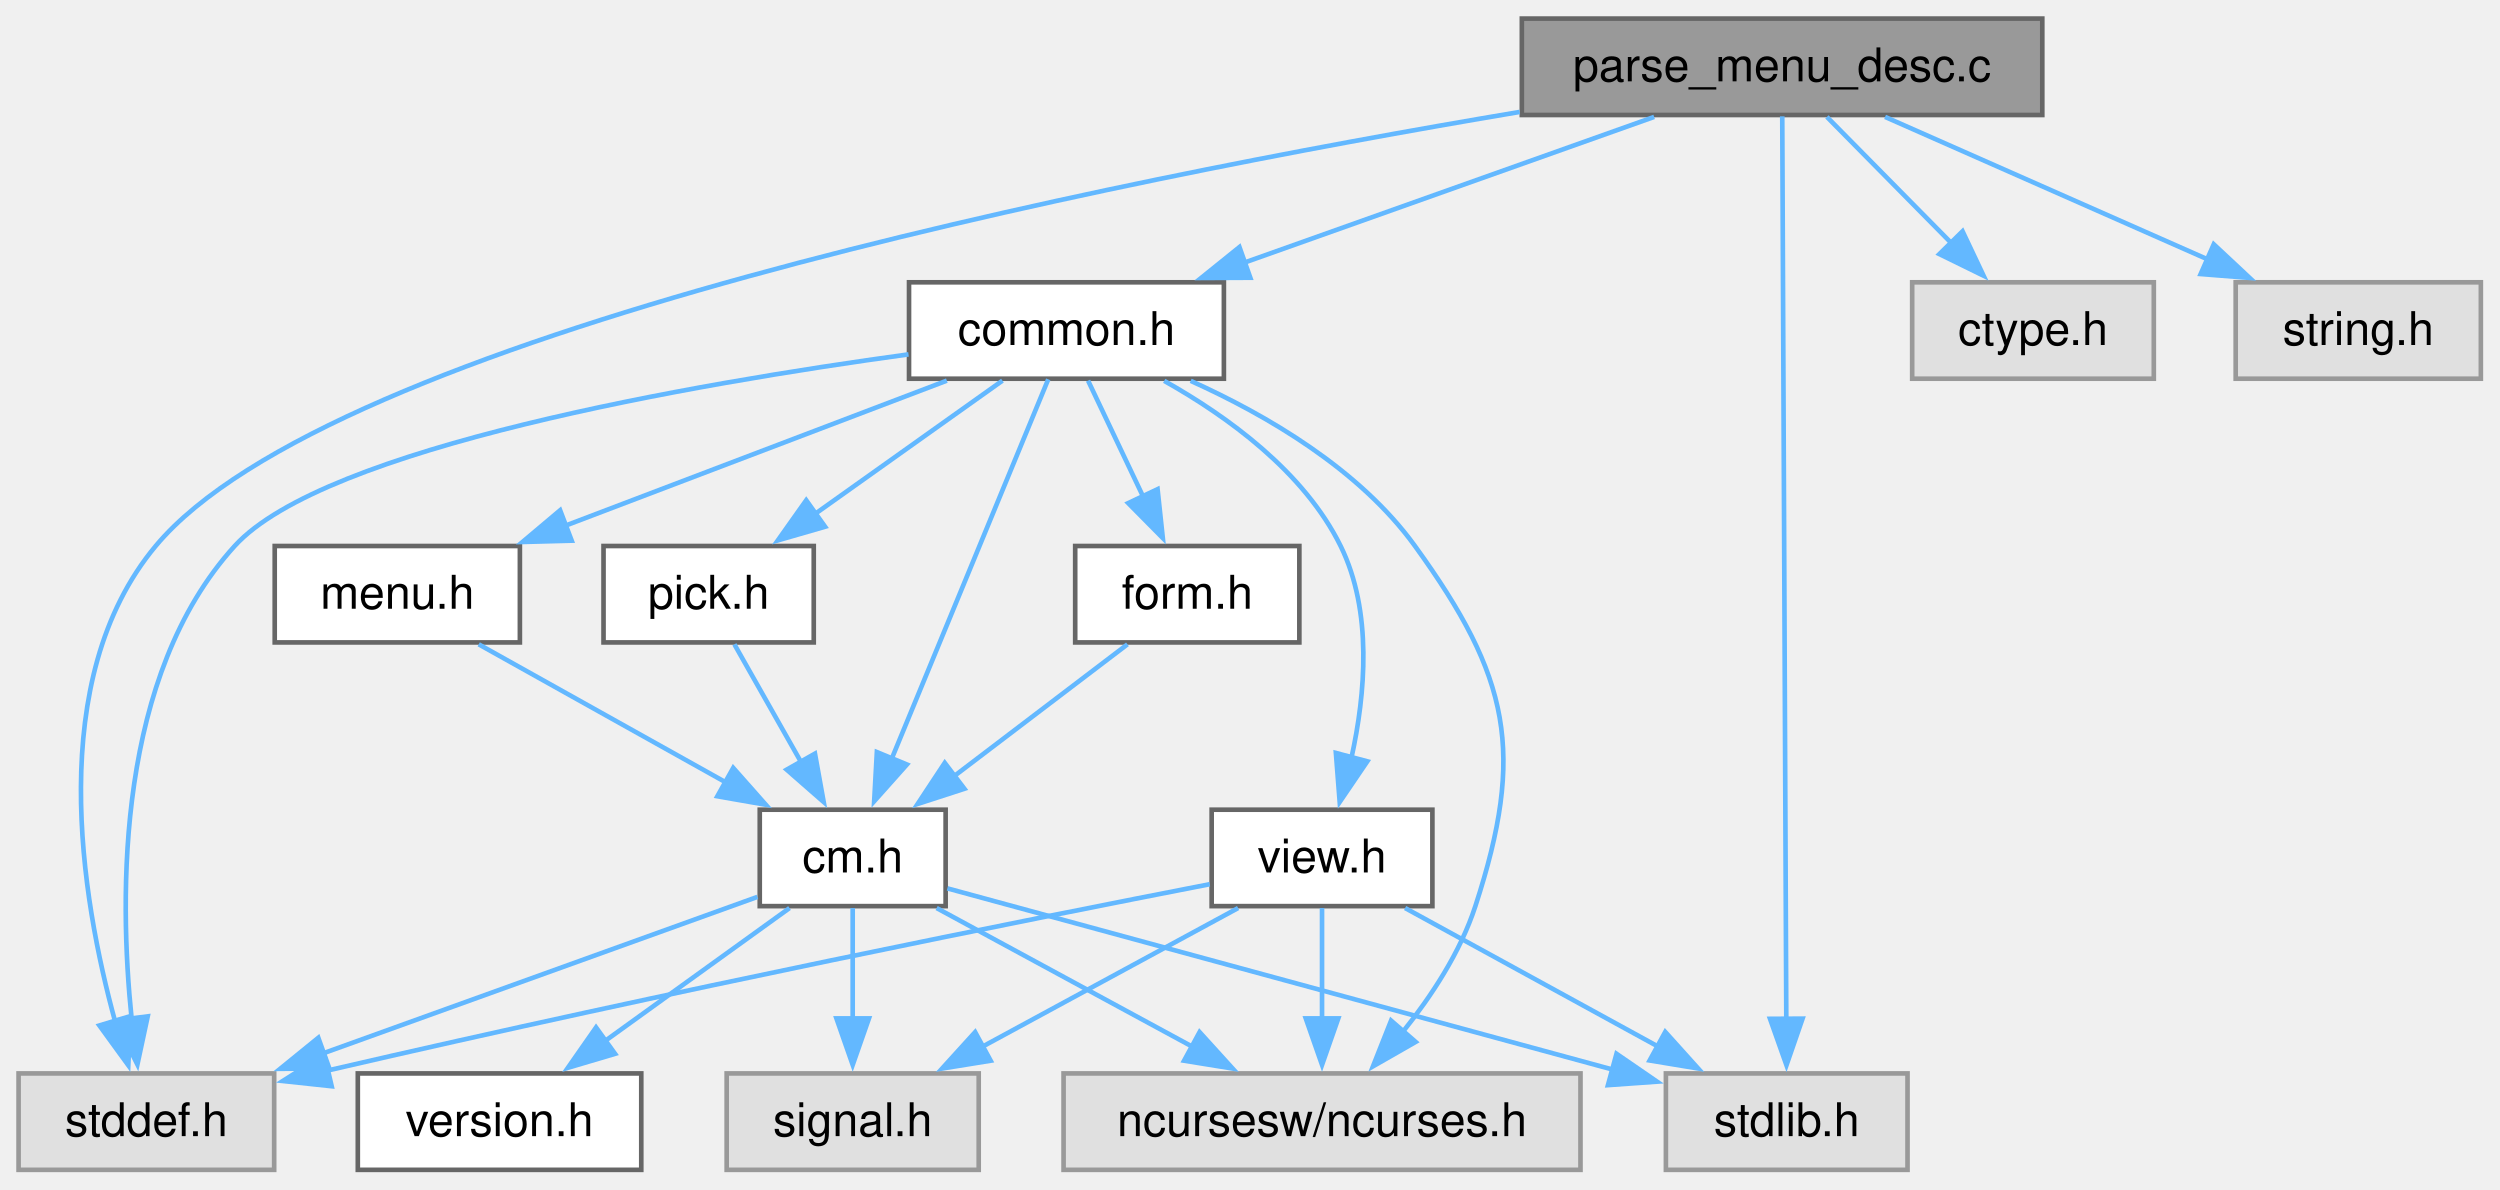
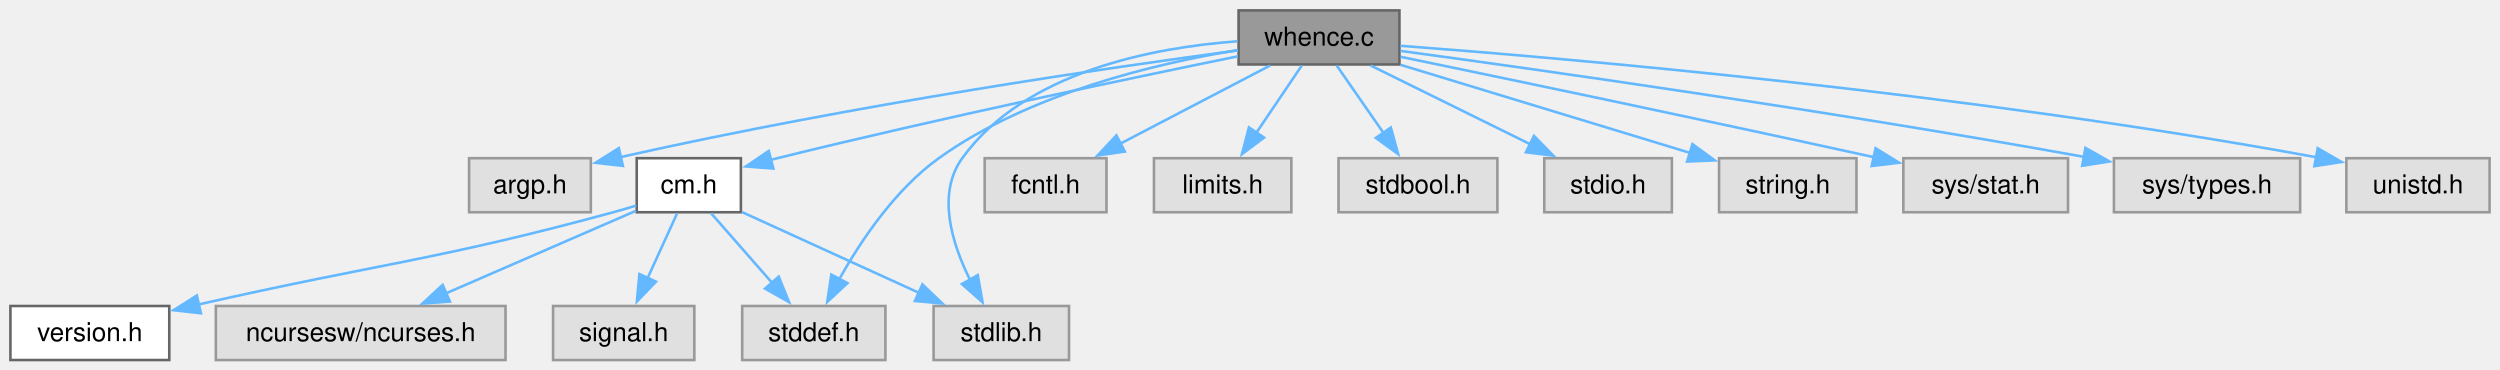
- <svg xmlns="http://www.w3.org/2000/svg" xmlns:xlink="http://www.w3.org/1999/xlink" width="538pt" height="256pt" viewBox="0.00 0.00 538.00 256.00">
-   <g id="graph0" class="graph" transform="scale(1 1) rotate(0) translate(4 251.75)">
+ <svg xmlns="http://www.w3.org/2000/svg" xmlns:xlink="http://www.w3.org/1999/xlink" width="960pt" height="142pt" viewBox="0.00 0.00 960.00 142.00">
+   <g id="graph0" class="graph" transform="scale(1 1) rotate(0) translate(4 138.25)">
    <g id="Node000001" class="node">
      <g id="a_Node000001">
-         <a xlink:title="Parse menu description file and create Menu.">
-           <polygon fill="#999999" stroke="#666666" points="435.5,-247.75 323.5,-247.75 323.5,-227 435.5,-227 435.5,-247.75" />
-           <text xml:space="preserve" text-anchor="middle" x="379.5" y="-234.25" font-family="Helvetica,sans-Serif" font-size="10.00">parse_menu_desc.c</text>
+         <a xlink:title="Find the full path of a file in the directories specified by the.">
+           <polygon fill="#999999" stroke="#666666" points="533.38,-134.25 471.62,-134.25 471.62,-113.5 533.38,-113.5 533.38,-134.25" />
+           <text xml:space="preserve" text-anchor="middle" x="502.5" y="-120.75" font-family="Helvetica,sans-Serif" font-size="10.00">whence.c</text>
        </a>
      </g>
    </g>
    <g id="Node000002" class="node">
      <g id="a_Node000002">
-         <a xlink:href="../../dd/dd8/a00719.html" target="_top" xlink:title="Headder for C-Menu Menu, Form, Pick, and View components.">
-           <polygon fill="white" stroke="#666666" points="259.38,-191 191.62,-191 191.62,-170.25 259.38,-170.25 259.38,-191" />
-           <text xml:space="preserve" text-anchor="middle" x="225.5" y="-177.5" font-family="Helvetica,sans-Serif" font-size="10.00">common.h</text>
+         <a xlink:title=" ">
+           <polygon fill="#e0e0e0" stroke="#999999" points="222.88,-77.5 176.12,-77.5 176.12,-56.75 222.88,-56.75 222.88,-77.5" />
+           <text xml:space="preserve" text-anchor="middle" x="199.5" y="-64" font-family="Helvetica,sans-Serif" font-size="10.00">argp.h</text>
        </a>
      </g>
    </g>
    <g id="edge1_Node000001_Node000002" class="edge">
      <g id="a_edge1_Node000001_Node000002">
        <a xlink:title=" ">
-           <path fill="none" stroke="#63b8ff" d="M351.97,-226.59C327.41,-217.86 291.2,-204.98 263.82,-195.25" />
-           <polygon fill="#63b8ff" stroke="#63b8ff" points="265.07,-191.98 254.48,-191.93 262.73,-198.58 265.07,-191.98" />
+           <path fill="none" stroke="#63b8ff" d="M471.38,-118.89C422.72,-112.4 325.5,-98.38 234.27,-77.93" />
+           <polygon fill="#63b8ff" stroke="#63b8ff" points="235.19,-74.55 224.66,-75.74 233.63,-81.37 235.19,-74.55" />
+         </a>
+       </g>
+     </g>
+     <g id="Node000003" class="node">
+       <g id="a_Node000003">
+         <a xlink:href="../../d8/db9/a00725.html" target="_top" xlink:title="Headder for C-Menu API library, libcm.so.">
+           <polygon fill="white" stroke="#666666" points="280.5,-77.5 240.5,-77.5 240.5,-56.75 280.5,-56.75 280.5,-77.5" />
+           <text xml:space="preserve" text-anchor="middle" x="260.5" y="-64" font-family="Helvetica,sans-Serif" font-size="10.00">cm.h</text>
+         </a>
+       </g>
+     </g>
+     <g id="edge2_Node000001_Node000003" class="edge">
+       <g id="a_edge2_Node000001_Node000003">
+         <a xlink:title=" ">
+           <path fill="none" stroke="#63b8ff" d="M471.37,-116.63C430.59,-108.33 356.94,-92.91 294.5,-77.5 293.68,-77.3 292.84,-77.09 292,-76.87" />
+           <polygon fill="#63b8ff" stroke="#63b8ff" points="292.97,-73.51 282.41,-74.34 291.19,-80.28 292.97,-73.51" />
        </a>
      </g>
    </g>
    <g id="Node000007" class="node">
      <g id="a_Node000007">
        <a xlink:title=" ">
-           <polygon fill="#e0e0e0" stroke="#999999" points="55,-20.75 0,-20.75 0,0 55,0 55,-20.75" />
-           <text xml:space="preserve" text-anchor="middle" x="27.5" y="-7.25" font-family="Helvetica,sans-Serif" font-size="10.00">stddef.h</text>
-         </a>
-       </g>
-     </g>
-     <g id="edge22_Node000001_Node000007" class="edge">
-       <g id="a_edge22_Node000001_Node000007">
-         <a xlink:title=" ">
-           <path fill="none" stroke="#63b8ff" d="M323.04,-227.66C233.98,-212.71 67.1,-179.34 29.5,-134.25 5.57,-105.55 13.45,-58.59 20.81,-31.8" />
-           <polygon fill="#63b8ff" stroke="#63b8ff" points="24.08,-33.09 23.61,-22.5 17.38,-31.07 24.08,-33.09" />
+           <polygon fill="#e0e0e0" stroke="#999999" points="336,-20.75 281,-20.75 281,0 336,0 336,-20.75" />
+           <text xml:space="preserve" text-anchor="middle" x="308.5" y="-7.25" font-family="Helvetica,sans-Serif" font-size="10.00">stddef.h</text>
+         </a>
+       </g>
+     </g>
+     <g id="edge11_Node000001_Node000007" class="edge">
+       <g id="a_edge11_Node000001_Node000007">
+         <a xlink:title=" ">
+           <path fill="none" stroke="#63b8ff" d="M471.16,-119.01C439.72,-113.86 391.12,-102.33 356.5,-77.5 339.78,-65.51 326.6,-45.88 318.31,-31.12" />
+           <polygon fill="#63b8ff" stroke="#63b8ff" points="321.43,-29.53 313.66,-22.32 315.24,-32.8 321.43,-29.53" />
        </a>
      </g>
    </g>
    <g id="Node000008" class="node">
      <g id="a_Node000008">
        <a xlink:title=" ">
          <polygon fill="#e0e0e0" stroke="#999999" points="406.5,-20.75 354.5,-20.75 354.5,0 406.5,0 406.5,-20.75" />
          <text xml:space="preserve" text-anchor="middle" x="380.5" y="-7.25" font-family="Helvetica,sans-Serif" font-size="10.00">stdlib.h</text>
        </a>
      </g>
    </g>
-     <g id="edge23_Node000001_Node000008" class="edge">
-       <g id="a_edge23_Node000001_Node000008">
-         <a xlink:title=" ">
-           <path fill="none" stroke="#63b8ff" d="M379.54,-226.71C379.69,-192.95 380.2,-79.84 380.41,-32.5" />
-           <polygon fill="#63b8ff" stroke="#63b8ff" points="383.91,-32.54 380.45,-22.52 376.91,-32.5 383.91,-32.54" />
+     <g id="edge13_Node000001_Node000008" class="edge">
+       <g id="a_edge13_Node000001_Node000008">
+         <a xlink:title=" ">
+           <path fill="none" stroke="#63b8ff" d="M471.16,-122.39C438.72,-120.01 389.48,-110.71 365.5,-77.5 355.61,-63.81 361.52,-44.7 368.62,-30.55" />
+           <polygon fill="#63b8ff" stroke="#63b8ff" points="371.47,-32.61 373.3,-22.18 365.36,-29.19 371.47,-32.61" />
+         </a>
+       </g>
+     </g>
+     <g id="Node000009" class="node">
+       <g id="a_Node000009">
+         <a xlink:title=" ">
+           <polygon fill="#e0e0e0" stroke="#999999" points="420.88,-77.5 374.12,-77.5 374.12,-56.75 420.88,-56.75 420.88,-77.5" />
+           <text xml:space="preserve" text-anchor="middle" x="397.5" y="-64" font-family="Helvetica,sans-Serif" font-size="10.00">fcntl.h</text>
+         </a>
+       </g>
+     </g>
+     <g id="edge8_Node000001_Node000009" class="edge">
+       <g id="a_edge8_Node000001_Node000009">
+         <a xlink:title=" ">
+           <path fill="none" stroke="#63b8ff" d="M483.73,-113.09C467.75,-104.76 444.55,-92.66 426.24,-83.11" />
+           <polygon fill="#63b8ff" stroke="#63b8ff" points="427.94,-80.05 417.45,-78.53 424.7,-86.26 427.94,-80.05" />
+         </a>
+       </g>
+     </g>
+     <g id="Node000010" class="node">
+       <g id="a_Node000010">
+         <a xlink:title=" ">
+           <polygon fill="#e0e0e0" stroke="#999999" points="491.88,-77.5 439.12,-77.5 439.12,-56.75 491.88,-56.75 491.88,-77.5" />
+           <text xml:space="preserve" text-anchor="middle" x="465.5" y="-64" font-family="Helvetica,sans-Serif" font-size="10.00">limits.h</text>
+         </a>
+       </g>
+     </g>
+     <g id="edge9_Node000001_Node000010" class="edge">
+       <g id="a_edge9_Node000001_Node000010">
+         <a xlink:title=" ">
+           <path fill="none" stroke="#63b8ff" d="M495.89,-113.09C491.04,-105.92 484.32,-95.98 478.43,-87.26" />
+           <polygon fill="#63b8ff" stroke="#63b8ff" points="481.4,-85.41 472.91,-79.08 475.6,-89.33 481.4,-85.41" />
+         </a>
+       </g>
+     </g>
+     <g id="Node000011" class="node">
+       <g id="a_Node000011">
+         <a xlink:title=" ">
+           <polygon fill="#e0e0e0" stroke="#999999" points="571,-77.5 510,-77.5 510,-56.75 571,-56.75 571,-77.5" />
+           <text xml:space="preserve" text-anchor="middle" x="540.5" y="-64" font-family="Helvetica,sans-Serif" font-size="10.00">stdbool.h</text>
+         </a>
+       </g>
+     </g>
+     <g id="edge10_Node000001_Node000011" class="edge">
+       <g id="a_edge10_Node000001_Node000011">
+         <a xlink:title=" ">
+           <path fill="none" stroke="#63b8ff" d="M509.29,-113.09C514.27,-105.92 521.17,-95.98 527.22,-87.26" />
+           <polygon fill="#63b8ff" stroke="#63b8ff" points="530.08,-89.28 532.9,-79.07 524.32,-85.29 530.08,-89.28" />
+         </a>
+       </g>
+     </g>
+     <g id="Node000012" class="node">
+       <g id="a_Node000012">
+         <a xlink:title=" ">
+           <polygon fill="#e0e0e0" stroke="#999999" points="638,-77.5 589,-77.5 589,-56.75 638,-56.75 638,-77.5" />
+           <text xml:space="preserve" text-anchor="middle" x="613.5" y="-64" font-family="Helvetica,sans-Serif" font-size="10.00">stdio.h</text>
+         </a>
+       </g>
+     </g>
+     <g id="edge12_Node000001_Node000012" class="edge">
+       <g id="a_edge12_Node000001_Node000012">
+         <a xlink:title=" ">
+           <path fill="none" stroke="#63b8ff" d="M522.34,-113.09C539.39,-104.68 564.22,-92.43 583.66,-82.84" />
+           <polygon fill="#63b8ff" stroke="#63b8ff" points="585.05,-86.06 592.47,-78.5 581.95,-79.78 585.05,-86.06" />
        </a>
      </g>
    </g>
    <g id="Node000013" class="node">
      <g id="a_Node000013">
        <a xlink:title=" ">
-           <polygon fill="#e0e0e0" stroke="#999999" points="459.5,-191 407.5,-191 407.5,-170.25 459.5,-170.25 459.5,-191" />
-           <text xml:space="preserve" text-anchor="middle" x="433.5" y="-177.5" font-family="Helvetica,sans-Serif" font-size="10.00">ctype.h</text>
-         </a>
-       </g>
-     </g>
-     <g id="edge21_Node000001_Node000013" class="edge">
-       <g id="a_edge21_Node000001_Node000013">
-         <a xlink:title=" ">
-           <path fill="none" stroke="#63b8ff" d="M389.15,-226.59C396.6,-219.03 407.11,-208.39 416.02,-199.35" />
-           <polygon fill="#63b8ff" stroke="#63b8ff" points="418.34,-201.98 422.87,-192.41 413.35,-197.07 418.34,-201.98" />
+           <polygon fill="#e0e0e0" stroke="#999999" points="708.88,-77.5 656.12,-77.5 656.12,-56.75 708.88,-56.75 708.88,-77.5" />
+           <text xml:space="preserve" text-anchor="middle" x="682.5" y="-64" font-family="Helvetica,sans-Serif" font-size="10.00">string.h</text>
+         </a>
+       </g>
+     </g>
+     <g id="edge14_Node000001_Node000013" class="edge">
+       <g id="a_edge14_Node000001_Node000013">
+         <a xlink:title=" ">
+           <path fill="none" stroke="#63b8ff" d="M533.85,-113.34C564.76,-103.94 612,-89.57 644.91,-79.56" />
+           <polygon fill="#63b8ff" stroke="#63b8ff" points="645.9,-82.92 654.45,-76.66 643.86,-76.22 645.9,-82.92" />
        </a>
      </g>
    </g>
    <g id="Node000014" class="node">
      <g id="a_Node000014">
        <a xlink:title=" ">
-           <polygon fill="#e0e0e0" stroke="#999999" points="529.88,-191 477.12,-191 477.12,-170.25 529.88,-170.25 529.88,-191" />
-           <text xml:space="preserve" text-anchor="middle" x="503.5" y="-177.5" font-family="Helvetica,sans-Serif" font-size="10.00">string.h</text>
-         </a>
-       </g>
-     </g>
-     <g id="edge24_Node000001_Node000014" class="edge">
-       <g id="a_edge24_Node000001_Node000014">
-         <a xlink:title=" ">
-           <path fill="none" stroke="#63b8ff" d="M401.67,-226.59C420.98,-218.06 449.22,-205.59 471.07,-195.94" />
-           <polygon fill="#63b8ff" stroke="#63b8ff" points="472.4,-199.18 480.14,-191.94 469.58,-192.78 472.4,-199.18" />
-         </a>
-       </g>
-     </g>
-     <g id="Node000003" class="node">
-       <g id="a_Node000003">
-         <a xlink:title=" ">
-           <polygon fill="#e0e0e0" stroke="#999999" points="336.12,-20.75 224.88,-20.75 224.88,0 336.12,0 336.12,-20.75" />
-           <text xml:space="preserve" text-anchor="middle" x="280.5" y="-7.25" font-family="Helvetica,sans-Serif" font-size="10.00">ncursesw/ncurses.h</text>
-         </a>
-       </g>
-     </g>
-     <g id="edge2_Node000002_Node000003" class="edge">
-       <g id="a_edge2_Node000002_Node000003">
-         <a xlink:title=" ">
-           <path fill="none" stroke="#63b8ff" d="M252.23,-169.79C268.56,-162.43 288.55,-150.78 300.5,-134.25 320.96,-105.95 324.3,-89.96 313.5,-56.75 310.29,-46.87 304.03,-37.35 297.81,-29.6" />
-           <polygon fill="#63b8ff" stroke="#63b8ff" points="300.65,-27.53 291.46,-22.27 295.36,-32.12 300.65,-27.53" />
+           <polygon fill="#e0e0e0" stroke="#999999" points="790.12,-77.5 726.88,-77.5 726.88,-56.75 790.12,-56.75 790.12,-77.5" />
+           <text xml:space="preserve" text-anchor="middle" x="758.5" y="-64" font-family="Helvetica,sans-Serif" font-size="10.00">sys/stat.h</text>
+         </a>
+       </g>
+     </g>
+     <g id="edge15_Node000001_Node000014" class="edge">
+       <g id="a_edge15_Node000001_Node000014">
+         <a xlink:title=" ">
+           <path fill="none" stroke="#63b8ff" d="M533.87,-116.43C573.72,-108.2 644.91,-93.37 715.81,-77.84" />
+           <polygon fill="#63b8ff" stroke="#63b8ff" points="716.23,-81.33 725.25,-75.77 714.73,-74.5 716.23,-81.33" />
+         </a>
+       </g>
+     </g>
+     <g id="Node000015" class="node">
+       <g id="a_Node000015">
+         <a xlink:title=" ">
+           <polygon fill="#e0e0e0" stroke="#999999" points="879.25,-77.5 807.75,-77.5 807.75,-56.75 879.25,-56.75 879.25,-77.5" />
+           <text xml:space="preserve" text-anchor="middle" x="843.5" y="-64" font-family="Helvetica,sans-Serif" font-size="10.00">sys/types.h</text>
+         </a>
+       </g>
+     </g>
+     <g id="edge16_Node000001_Node000015" class="edge">
+       <g id="a_edge16_Node000001_Node000015">
+         <a xlink:title=" ">
+           <path fill="none" stroke="#63b8ff" d="M533.81,-118.7C586.17,-111.6 695.03,-96.26 796.46,-77.98" />
+           <polygon fill="#63b8ff" stroke="#63b8ff" points="796.81,-81.47 806.03,-76.24 795.56,-74.59 796.81,-81.47" />
+         </a>
+       </g>
+     </g>
+     <g id="Node000016" class="node">
+       <g id="a_Node000016">
+         <a xlink:title=" ">
+           <polygon fill="#e0e0e0" stroke="#999999" points="952,-77.5 897,-77.5 897,-56.75 952,-56.75 952,-77.5" />
+           <text xml:space="preserve" text-anchor="middle" x="924.5" y="-64" font-family="Helvetica,sans-Serif" font-size="10.00">unistd.h</text>
+         </a>
+       </g>
+     </g>
+     <g id="edge17_Node000001_Node000016" class="edge">
+       <g id="a_edge17_Node000001_Node000016">
+         <a xlink:title=" ">
+           <path fill="none" stroke="#63b8ff" d="M533.74,-120.67C597.96,-115.83 749.59,-102.78 885.66,-77.83" />
+           <polygon fill="#63b8ff" stroke="#63b8ff" points="886,-81.32 895.19,-76.05 884.72,-74.44 886,-81.32" />
        </a>
      </g>
    </g>
    <g id="Node000004" class="node">
      <g id="a_Node000004">
-         <a xlink:href="../../d8/db9/a00725.html" target="_top" xlink:title="Headder for C-Menu API library, libcm.so.">
-           <polygon fill="white" stroke="#666666" points="199.5,-77.5 159.5,-77.5 159.5,-56.75 199.5,-56.75 199.5,-77.5" />
-           <text xml:space="preserve" text-anchor="middle" x="179.5" y="-64" font-family="Helvetica,sans-Serif" font-size="10.00">cm.h</text>
-         </a>
-       </g>
-     </g>
-     <g id="edge3_Node000002_Node000004" class="edge">
-       <g id="a_edge3_Node000002_Node000004">
-         <a xlink:title=" ">
-           <path fill="none" stroke="#63b8ff" d="M221.58,-170.12C214.15,-152.11 197.87,-112.64 187.88,-88.43" />
-           <polygon fill="#63b8ff" stroke="#63b8ff" points="191.17,-87.23 184.12,-79.32 184.7,-89.9 191.17,-87.23" />
-         </a>
-       </g>
-     </g>
-     <g id="edge20_Node000002_Node000007" class="edge">
-       <g id="a_edge20_Node000002_Node000007">
-         <a xlink:title=" ">
-           <path fill="none" stroke="#63b8ff" d="M191.51,-175.49C145.18,-169.13 65.75,-155.42 46.5,-134.25 21.17,-106.4 21.54,-59.48 24.34,-32.39" />
-           <polygon fill="#63b8ff" stroke="#63b8ff" points="27.79,-33.03 25.57,-22.67 20.84,-32.15 27.79,-33.03" />
-         </a>
-       </g>
-     </g>
-     <g id="Node000009" class="node">
-       <g id="a_Node000009">
-         <a xlink:href="../../d2/d94/a00716.html" target="_top" xlink:title="Form data structures, enums, types, end process declarations.">
-           <polygon fill="white" stroke="#666666" points="275.62,-134.25 227.38,-134.25 227.38,-113.5 275.62,-113.5 275.62,-134.25" />
-           <text xml:space="preserve" text-anchor="middle" x="251.5" y="-120.75" font-family="Helvetica,sans-Serif" font-size="10.00">form.h</text>
-         </a>
-       </g>
-     </g>
-     <g id="edge9_Node000002_Node000009" class="edge">
-       <g id="a_edge9_Node000002_Node000009">
-         <a xlink:title=" ">
-           <path fill="none" stroke="#63b8ff" d="M230.15,-169.84C233.44,-162.91 237.97,-153.37 242.01,-144.86" />
-           <polygon fill="#63b8ff" stroke="#63b8ff" points="245.11,-146.48 246.24,-135.95 238.79,-143.48 245.11,-146.48" />
-         </a>
-       </g>
-     </g>
-     <g id="Node000010" class="node">
-       <g id="a_Node000010">
-         <a xlink:href="../../df/df7/a00731.html" target="_top" xlink:title="Menu data structures, enums, types, end external declarations.">
-           <polygon fill="white" stroke="#666666" points="107.88,-134.25 55.12,-134.25 55.12,-113.5 107.88,-113.5 107.88,-134.25" />
-           <text xml:space="preserve" text-anchor="middle" x="81.5" y="-120.75" font-family="Helvetica,sans-Serif" font-size="10.00">menu.h</text>
-         </a>
-       </g>
-     </g>
-     <g id="edge11_Node000002_Node000010" class="edge">
-       <g id="a_edge11_Node000002_Node000010">
-         <a xlink:title=" ">
-           <path fill="none" stroke="#63b8ff" d="M199.76,-169.84C176.92,-161.16 143.33,-148.38 117.78,-138.67" />
-           <polygon fill="#63b8ff" stroke="#63b8ff" points="119.03,-135.4 108.44,-135.12 116.54,-141.94 119.03,-135.4" />
-         </a>
-       </g>
-     </g>
-     <g id="Node000011" class="node">
-       <g id="a_Node000011">
-         <a xlink:href="../../db/d7c/a00722.html" target="_top" xlink:title="Pick data structures, enums, types, end external declarations.">
-           <polygon fill="white" stroke="#666666" points="171.12,-134.25 125.88,-134.25 125.88,-113.5 171.12,-113.5 171.12,-134.25" />
-           <text xml:space="preserve" text-anchor="middle" x="148.5" y="-120.75" font-family="Helvetica,sans-Serif" font-size="10.00">pick.h</text>
-         </a>
-       </g>
-     </g>
-     <g id="edge13_Node000002_Node000011" class="edge">
-       <g id="a_edge13_Node000002_Node000011">
-         <a xlink:title=" ">
-           <path fill="none" stroke="#63b8ff" d="M211.73,-169.84C200.57,-161.9 184.58,-150.53 171.48,-141.21" />
-           <polygon fill="#63b8ff" stroke="#63b8ff" points="173.56,-138.4 163.38,-135.46 169.5,-144.1 173.56,-138.4" />
-         </a>
-       </g>
-     </g>
-     <g id="Node000012" class="node">
-       <g id="a_Node000012">
-         <a xlink:href="../../d6/dc0/a00734.html" target="_top" xlink:title="View data structures, enums, types, end external declarations.">
-           <polygon fill="white" stroke="#666666" points="304.25,-77.5 256.75,-77.5 256.75,-56.75 304.25,-56.75 304.25,-77.5" />
-           <text xml:space="preserve" text-anchor="middle" x="280.5" y="-64" font-family="Helvetica,sans-Serif" font-size="10.00">view.h</text>
-         </a>
-       </g>
-     </g>
-     <g id="edge15_Node000002_Node000012" class="edge">
-       <g id="a_edge15_Node000002_Node000012">
-         <a xlink:title=" ">
-           <path fill="none" stroke="#63b8ff" d="M246.53,-169.79C260.09,-162.18 276.62,-150.25 284.5,-134.25 291.42,-120.19 289.84,-102.36 286.85,-88.76" />
-           <polygon fill="#63b8ff" stroke="#63b8ff" points="290.25,-87.91 284.3,-79.15 283.48,-89.71 290.25,-87.91" />
-         </a>
-       </g>
-     </g>
-     <g id="edge5_Node000004_Node000003" class="edge">
-       <g id="a_edge5_Node000004_Node000003">
-         <a xlink:title=" ">
-           <path fill="none" stroke="#63b8ff" d="M197.56,-56.34C212.92,-48.01 235.24,-35.91 252.86,-26.36" />
-           <polygon fill="#63b8ff" stroke="#63b8ff" points="254.15,-29.64 261.27,-21.8 250.81,-23.49 254.15,-29.64" />
+         <a xlink:href="../../df/d3b/a00728.html" target="_top" xlink:title=" ">
+           <polygon fill="white" stroke="#666666" points="61,-20.75 0,-20.75 0,0 61,0 61,-20.75" />
+           <text xml:space="preserve" text-anchor="middle" x="30.5" y="-7.25" font-family="Helvetica,sans-Serif" font-size="10.00">version.h</text>
+         </a>
+       </g>
+     </g>
+     <g id="edge3_Node000003_Node000004" class="edge">
+       <g id="a_edge3_Node000003_Node000004">
+         <a xlink:title=" ">
+           <path fill="none" stroke="#63b8ff" d="M240.29,-59.32C237.36,-58.41 234.36,-57.53 231.5,-56.75 163.67,-38.29 143.25,-37.41 72.03,-21.29" />
+           <polygon fill="#63b8ff" stroke="#63b8ff" points="73.15,-17.95 62.62,-19.13 71.59,-24.78 73.15,-17.95" />
        </a>
      </g>
    </g>
    <g id="Node000005" class="node">
      <g id="a_Node000005">
-         <a xlink:href="../../df/d3b/a00728.html" target="_top" xlink:title=" ">
-           <polygon fill="white" stroke="#666666" points="134,-20.75 73,-20.75 73,0 134,0 134,-20.75" />
-           <text xml:space="preserve" text-anchor="middle" x="103.5" y="-7.25" font-family="Helvetica,sans-Serif" font-size="10.00">version.h</text>
-         </a>
-       </g>
-     </g>
-     <g id="edge4_Node000004_Node000005" class="edge">
-       <g id="a_edge4_Node000004_Node000005">
-         <a xlink:title=" ">
-           <path fill="none" stroke="#63b8ff" d="M165.91,-56.34C154.89,-48.4 139.11,-37.03 126.18,-27.71" />
-           <polygon fill="#63b8ff" stroke="#63b8ff" points="128.36,-24.97 118.2,-21.96 124.27,-30.65 128.36,-24.97" />
+         <a xlink:title=" ">
+           <polygon fill="#e0e0e0" stroke="#999999" points="190.12,-20.75 78.88,-20.75 78.88,0 190.12,0 190.12,-20.75" />
+           <text xml:space="preserve" text-anchor="middle" x="134.5" y="-7.25" font-family="Helvetica,sans-Serif" font-size="10.00">ncursesw/ncurses.h</text>
+         </a>
+       </g>
+     </g>
+     <g id="edge4_Node000003_Node000005" class="edge">
+       <g id="a_edge4_Node000003_Node000005">
+         <a xlink:title=" ">
+           <path fill="none" stroke="#63b8ff" d="M240.26,-57.33C220.56,-48.77 190.3,-35.62 167.19,-25.58" />
+           <polygon fill="#63b8ff" stroke="#63b8ff" points="168.77,-22.45 158.21,-21.68 165.98,-28.87 168.77,-22.45" />
        </a>
      </g>
    </g>
    <g id="Node000006" class="node">
      <g id="a_Node000006">
        <a xlink:title=" ">
-           <polygon fill="#e0e0e0" stroke="#999999" points="206.62,-20.75 152.38,-20.75 152.38,0 206.62,0 206.62,-20.75" />
-           <text xml:space="preserve" text-anchor="middle" x="179.5" y="-7.25" font-family="Helvetica,sans-Serif" font-size="10.00">signal.h</text>
-         </a>
-       </g>
-     </g>
-     <g id="edge6_Node000004_Node000006" class="edge">
-       <g id="a_edge6_Node000004_Node000006">
-         <a xlink:title=" ">
-           <path fill="none" stroke="#63b8ff" d="M179.5,-56.34C179.5,-49.72 179.5,-40.72 179.5,-32.52" />
-           <polygon fill="#63b8ff" stroke="#63b8ff" points="183,-32.59 179.5,-22.59 176,-32.59 183,-32.59" />
-         </a>
-       </g>
-     </g>
-     <g id="edge7_Node000004_Node000007" class="edge">
-       <g id="a_edge7_Node000004_Node000007">
-         <a xlink:title=" ">
-           <path fill="none" stroke="#63b8ff" d="M159,-58.74C135.14,-50.15 95.25,-35.78 65.64,-25.11" />
-           <polygon fill="#63b8ff" stroke="#63b8ff" points="66.87,-21.84 56.28,-21.74 64.5,-28.42 66.87,-21.84" />
-         </a>
-       </g>
-     </g>
-     <g id="edge8_Node000004_Node000008" class="edge">
-       <g id="a_edge8_Node000004_Node000008">
-         <a xlink:title=" ">
-           <path fill="none" stroke="#63b8ff" d="M199.88,-60.57C233.43,-51.43 300.79,-33.09 343.1,-21.56" />
-           <polygon fill="#63b8ff" stroke="#63b8ff" points="343.87,-24.98 352.6,-18.98 342.03,-18.23 343.87,-24.98" />
-         </a>
-       </g>
-     </g>
-     <g id="edge10_Node000009_Node000004" class="edge">
-       <g id="a_edge10_Node000009_Node000004">
-         <a xlink:title=" ">
-           <path fill="none" stroke="#63b8ff" d="M238.63,-113.09C228.29,-105.22 213.53,-94 201.35,-84.74" />
-           <polygon fill="#63b8ff" stroke="#63b8ff" points="203.54,-82.01 193.47,-78.74 199.31,-87.58 203.54,-82.01" />
-         </a>
-       </g>
-     </g>
-     <g id="edge12_Node000010_Node000004" class="edge">
-       <g id="a_edge12_Node000010_Node000004">
-         <a xlink:title=" ">
-           <path fill="none" stroke="#63b8ff" d="M99.02,-113.09C113.79,-104.83 135.18,-92.88 152.2,-83.38" />
-           <polygon fill="#63b8ff" stroke="#63b8ff" points="153.79,-86.5 160.81,-78.57 150.37,-80.39 153.79,-86.5" />
-         </a>
-       </g>
-     </g>
-     <g id="edge14_Node000011_Node000004" class="edge">
-       <g id="a_edge14_Node000011_Node000004">
-         <a xlink:title=" ">
-           <path fill="none" stroke="#63b8ff" d="M154.04,-113.09C158.01,-106.08 163.49,-96.41 168.34,-87.83" />
-           <polygon fill="#63b8ff" stroke="#63b8ff" points="171.38,-89.57 173.26,-79.15 165.29,-86.12 171.38,-89.57" />
-         </a>
-       </g>
-     </g>
-     <g id="edge16_Node000012_Node000003" class="edge">
-       <g id="a_edge16_Node000012_Node000003">
-         <a xlink:title=" ">
-           <path fill="none" stroke="#63b8ff" d="M280.5,-56.34C280.5,-49.72 280.5,-40.72 280.5,-32.52" />
-           <polygon fill="#63b8ff" stroke="#63b8ff" points="284,-32.59 280.5,-22.59 277,-32.59 284,-32.59" />
-         </a>
-       </g>
-     </g>
-     <g id="edge17_Node000012_Node000006" class="edge">
-       <g id="a_edge17_Node000012_Node000006">
-         <a xlink:title=" ">
-           <path fill="none" stroke="#63b8ff" d="M262.44,-56.34C247.08,-48.01 224.76,-35.91 207.14,-26.36" />
-           <polygon fill="#63b8ff" stroke="#63b8ff" points="209.19,-23.49 198.73,-21.8 205.85,-29.64 209.19,-23.49" />
-         </a>
-       </g>
-     </g>
-     <g id="edge18_Node000012_Node000007" class="edge">
-       <g id="a_edge18_Node000012_Node000007">
-         <a xlink:title=" ">
-           <path fill="none" stroke="#63b8ff" d="M256.33,-61.47C218.05,-54.01 140.88,-38.63 66.35,-21.34" />
-           <polygon fill="#63b8ff" stroke="#63b8ff" points="67.38,-17.99 56.85,-19.12 65.79,-24.81 67.38,-17.99" />
-         </a>
-       </g>
-     </g>
-     <g id="edge19_Node000012_Node000008" class="edge">
-       <g id="a_edge19_Node000012_Node000008">
-         <a xlink:title=" ">
-           <path fill="none" stroke="#63b8ff" d="M298.38,-56.34C313.59,-48.01 335.69,-35.91 353.13,-26.36" />
-           <polygon fill="#63b8ff" stroke="#63b8ff" points="354.36,-29.68 361.45,-21.81 351,-23.54 354.36,-29.68" />
+           <polygon fill="#e0e0e0" stroke="#999999" points="262.62,-20.75 208.38,-20.75 208.38,0 262.62,0 262.62,-20.75" />
+           <text xml:space="preserve" text-anchor="middle" x="235.5" y="-7.25" font-family="Helvetica,sans-Serif" font-size="10.00">signal.h</text>
+         </a>
+       </g>
+     </g>
+     <g id="edge5_Node000003_Node000006" class="edge">
+       <g id="a_edge5_Node000003_Node000006">
+         <a xlink:title=" ">
+           <path fill="none" stroke="#63b8ff" d="M256.03,-56.34C252.87,-49.41 248.51,-39.87 244.63,-31.36" />
+           <polygon fill="#63b8ff" stroke="#63b8ff" points="247.9,-30.1 240.56,-22.46 241.53,-33.01 247.9,-30.1" />
+         </a>
+       </g>
+     </g>
+     <g id="edge6_Node000003_Node000007" class="edge">
+       <g id="a_edge6_Node000003_Node000007">
+         <a xlink:title=" ">
+           <path fill="none" stroke="#63b8ff" d="M269.08,-56.34C275.57,-48.94 284.65,-38.57 292.47,-29.66" />
+           <polygon fill="#63b8ff" stroke="#63b8ff" points="295.03,-32.04 299,-22.22 289.77,-27.43 295.03,-32.04" />
+         </a>
+       </g>
+     </g>
+     <g id="edge7_Node000003_Node000008" class="edge">
+       <g id="a_edge7_Node000003_Node000008">
+         <a xlink:title=" ">
+           <path fill="none" stroke="#63b8ff" d="M280.86,-56.84C299.5,-48.33 327.4,-35.6 348.94,-25.78" />
+           <polygon fill="#63b8ff" stroke="#63b8ff" points="350.21,-29.04 357.86,-21.71 347.31,-22.67 350.21,-29.04" />
        </a>
      </g>
    </g>
  </g>
</svg>
